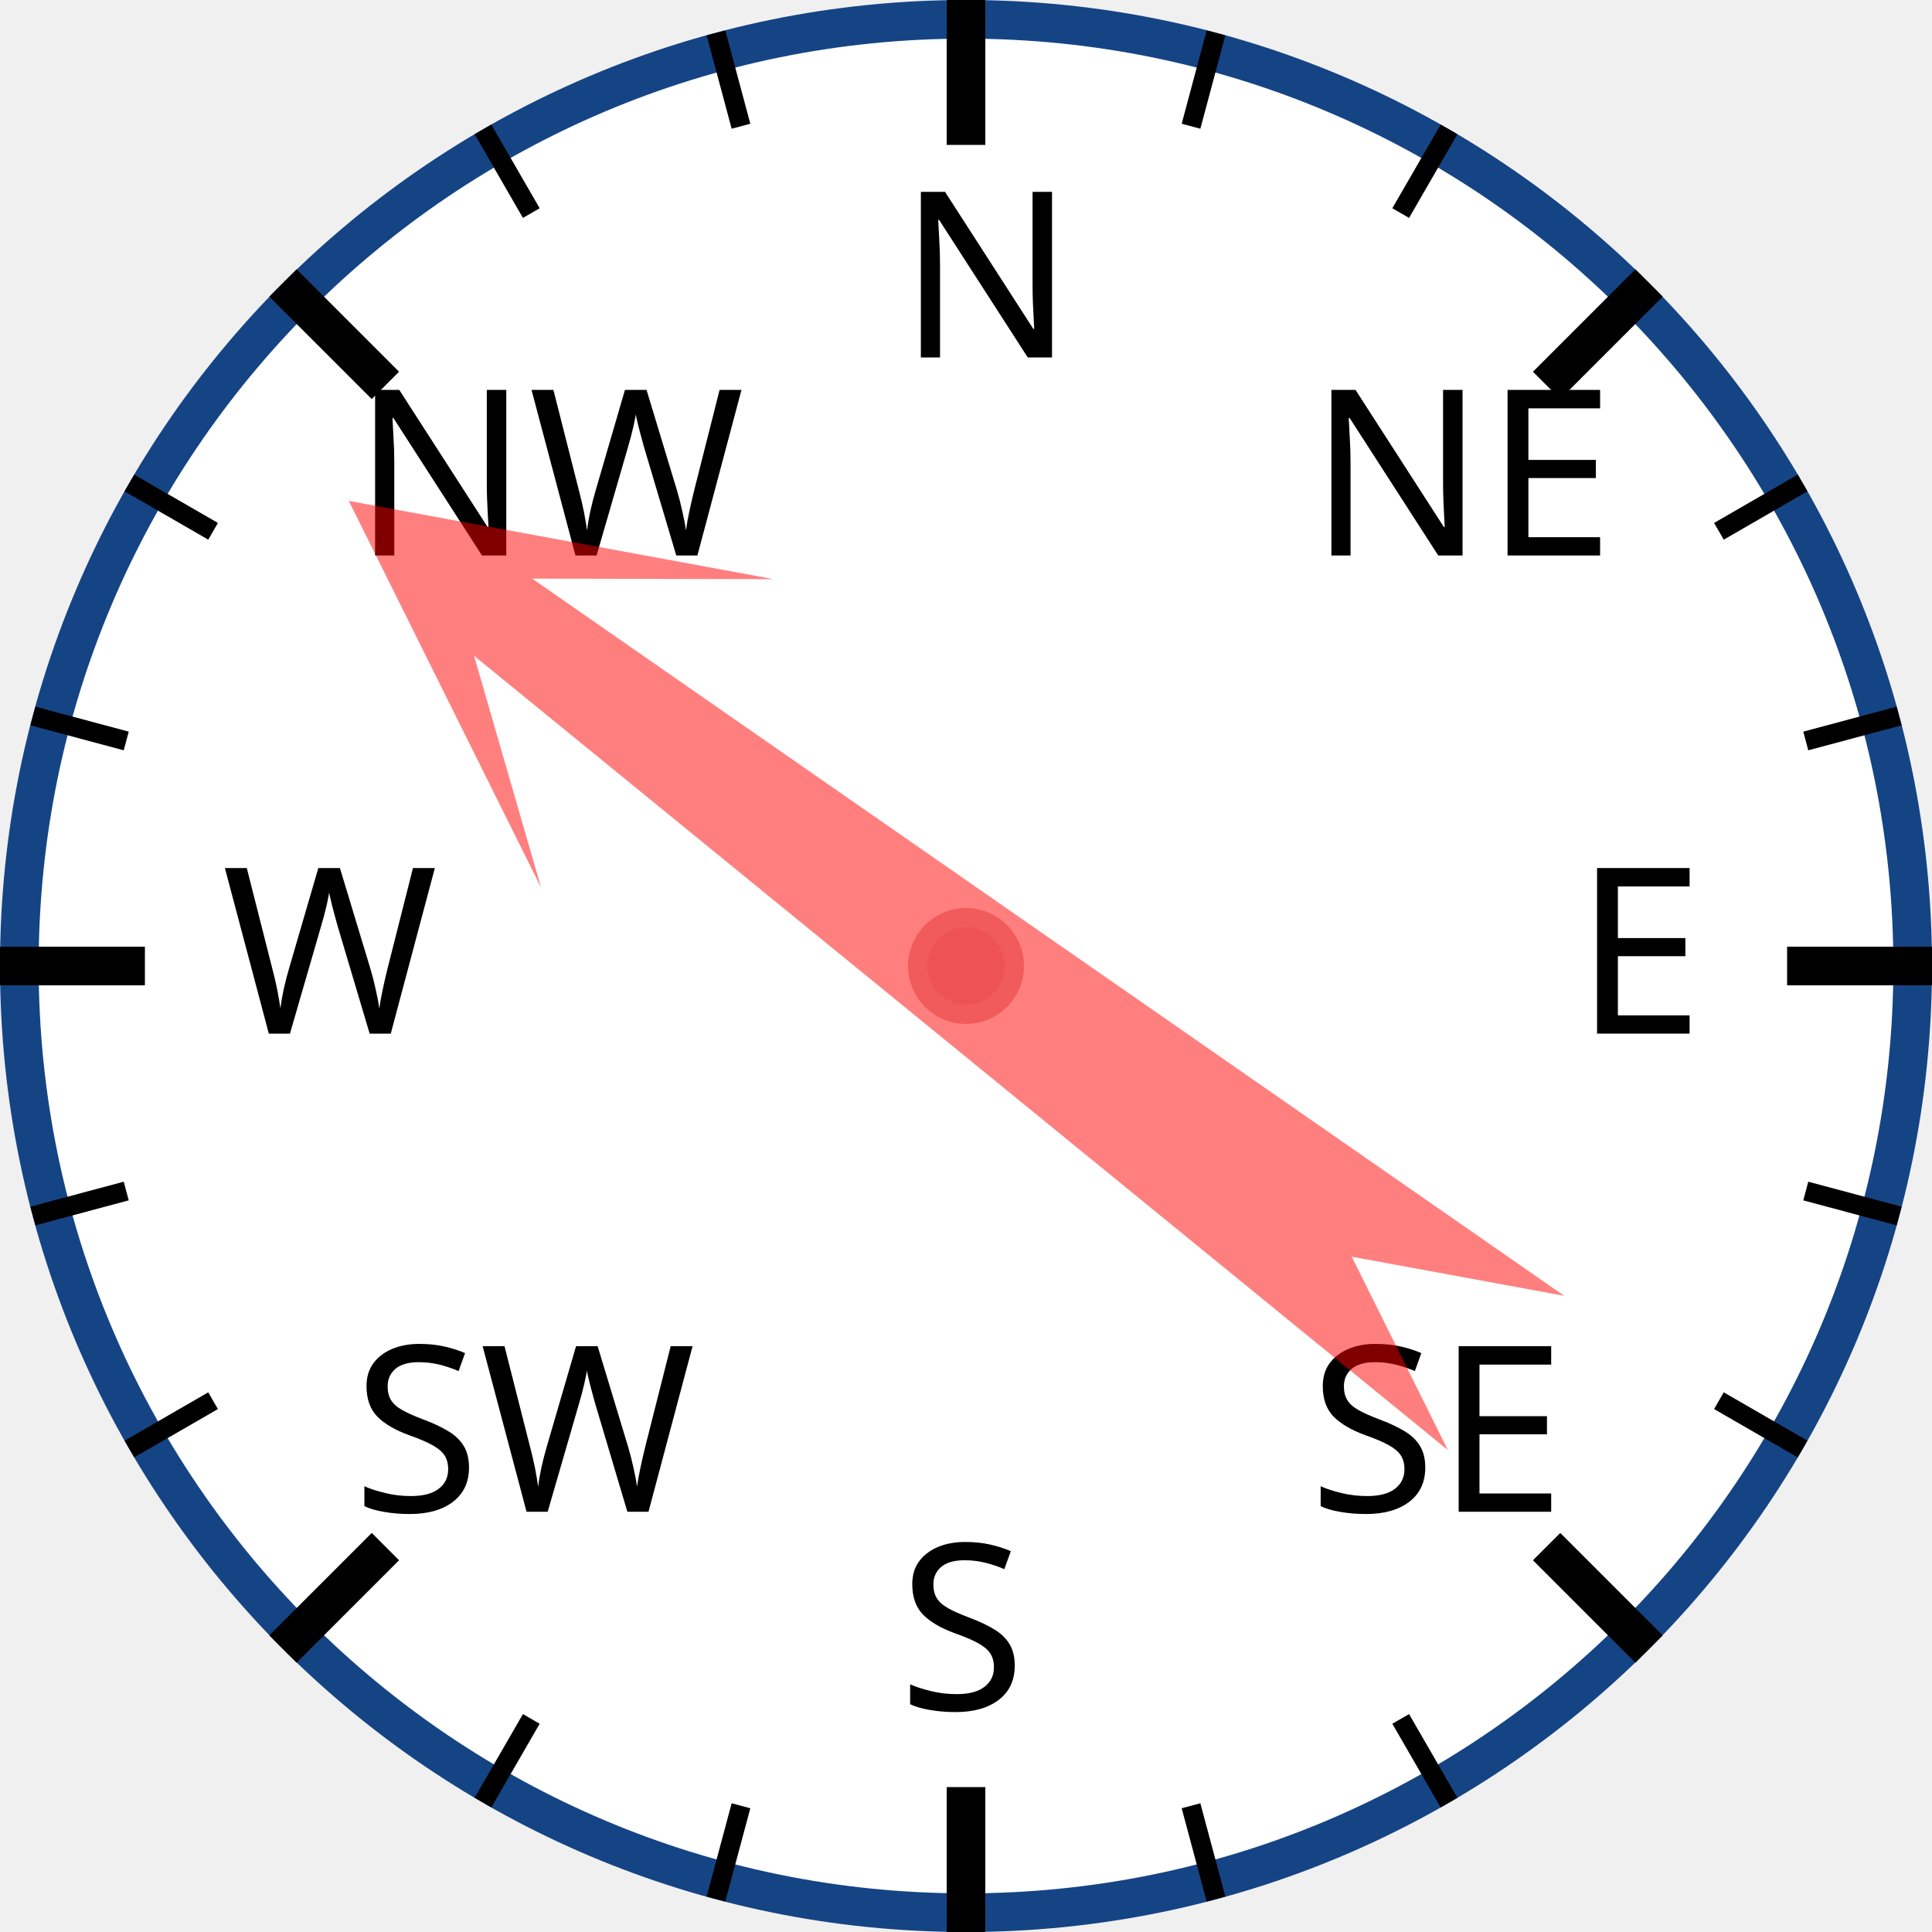
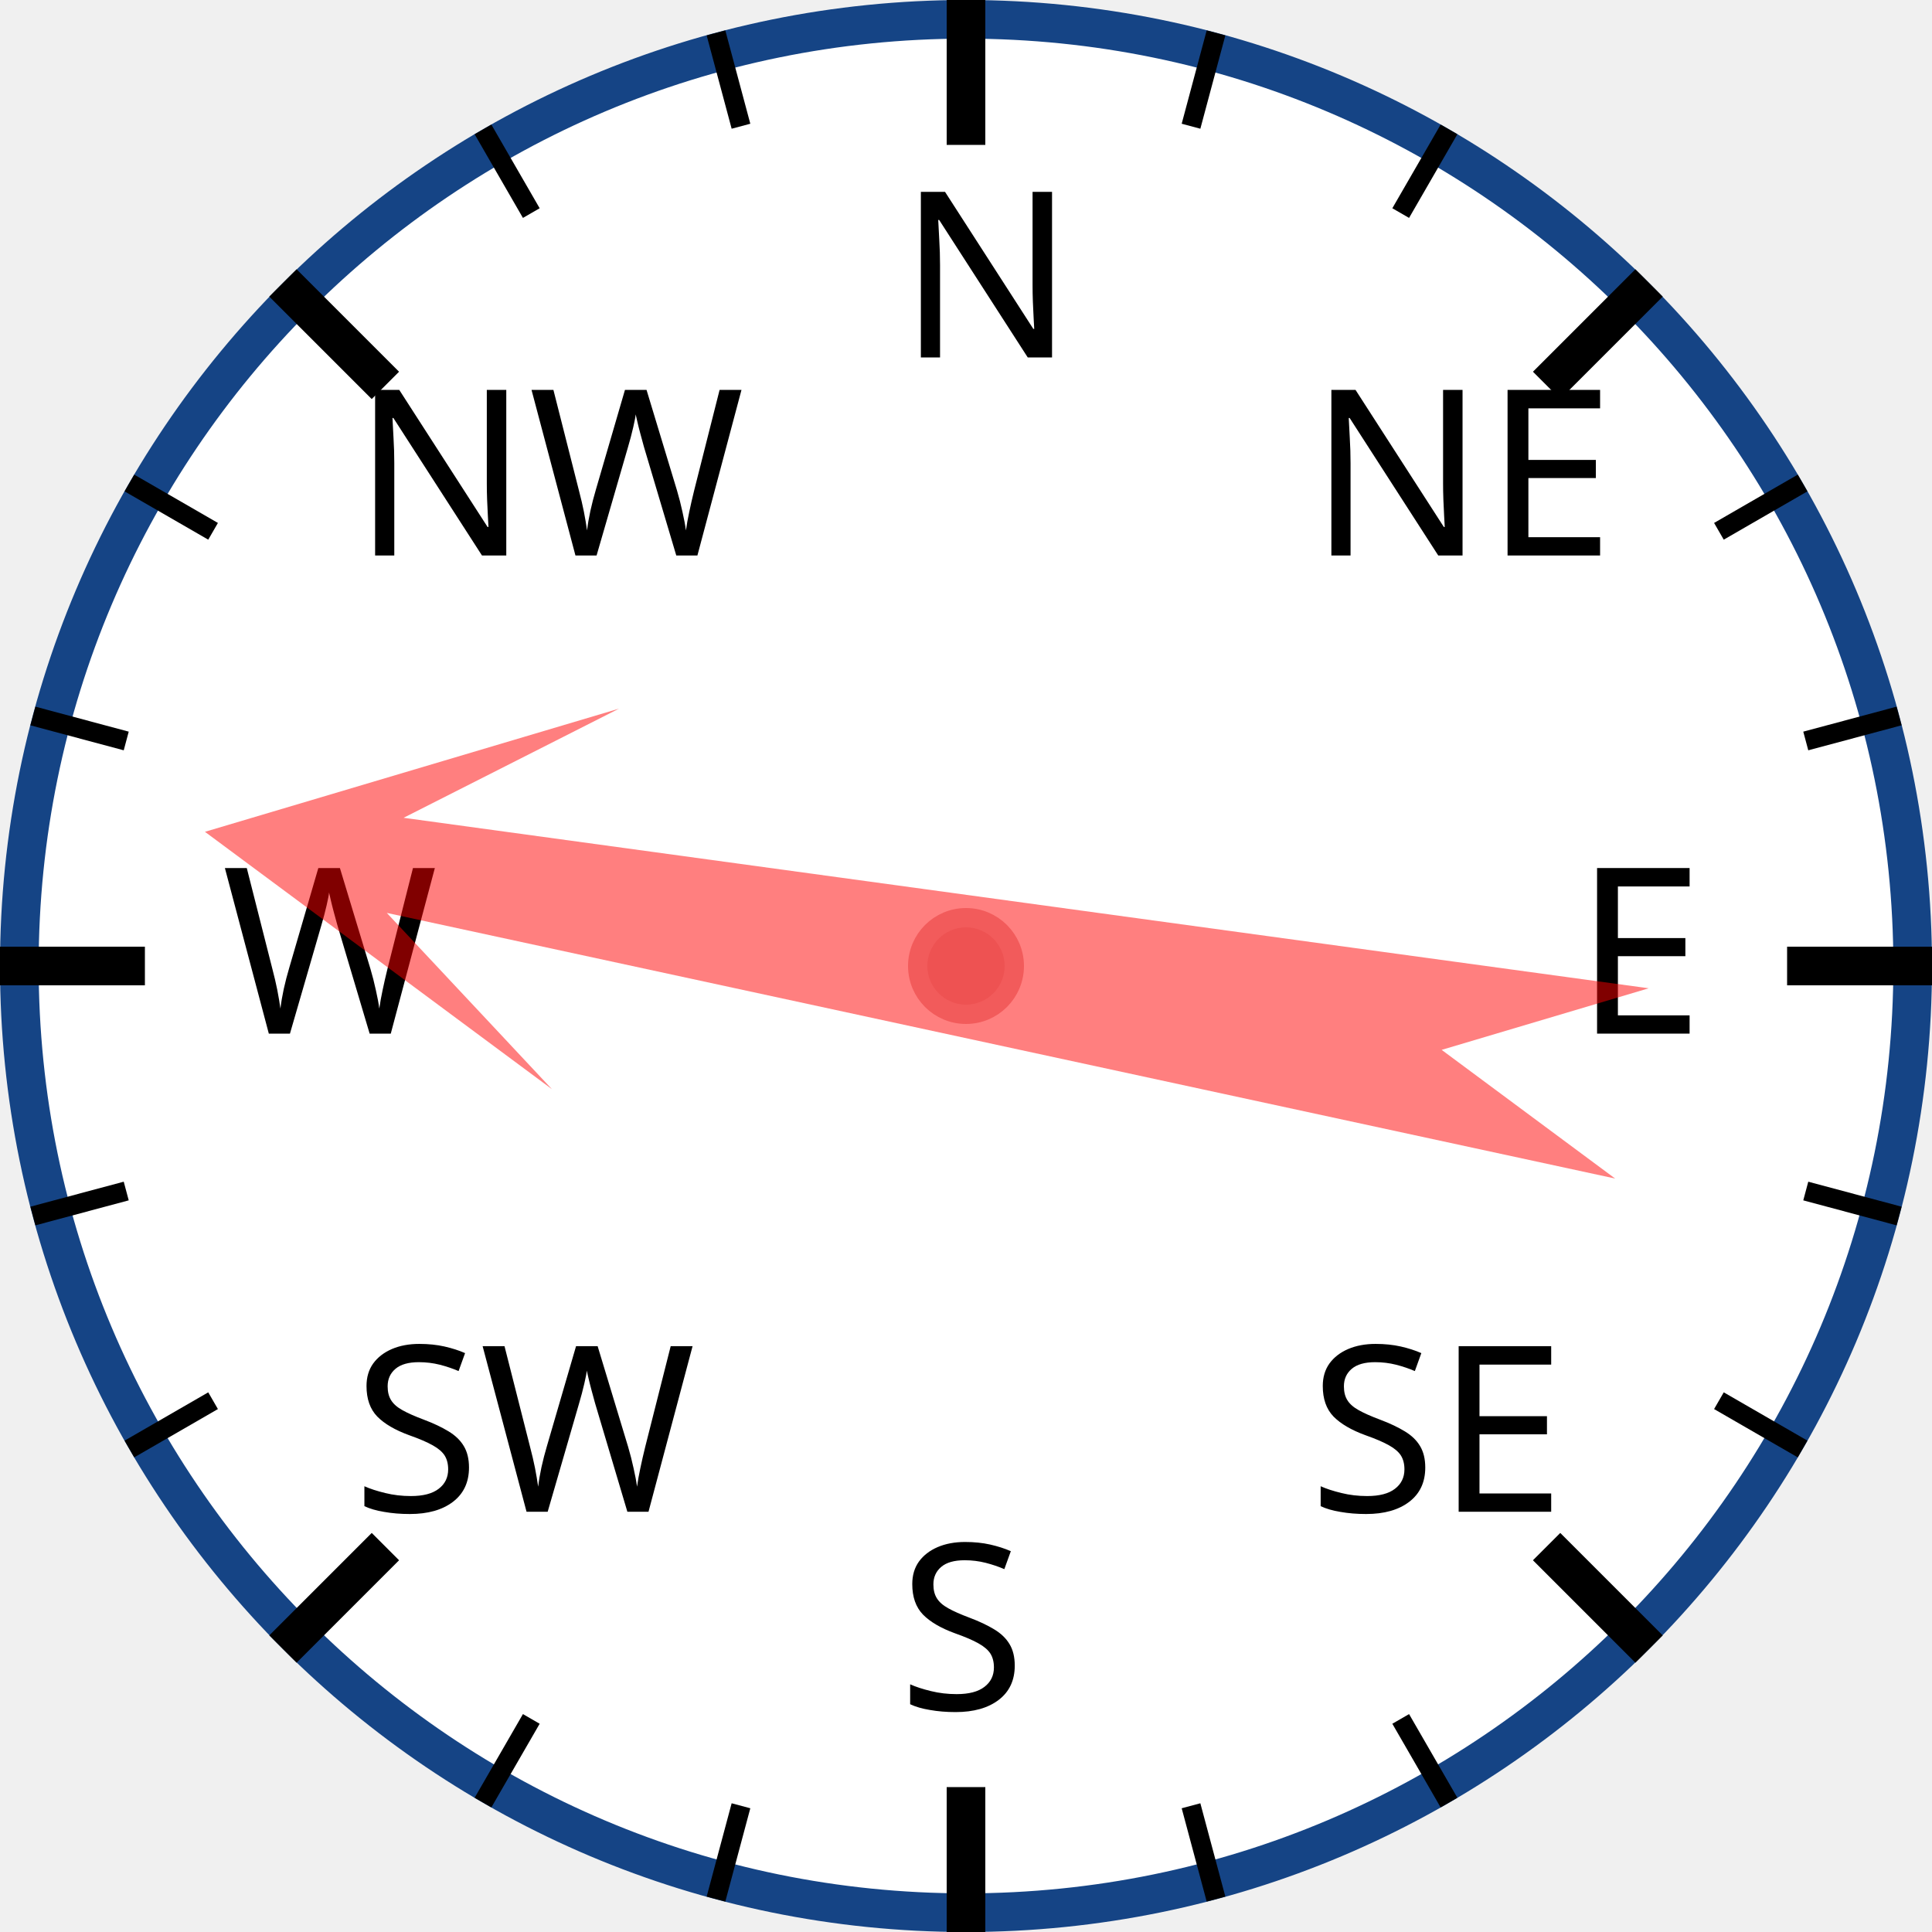
<svg xmlns="http://www.w3.org/2000/svg" width="120px" height="120px" viewBox="0 0 200 200">
  <circle cx="100" cy="100" r="98" style="fill: white; stroke: #154485; stroke-width: 4;" />
  <text x="93.0" y="37.0" style="font-family: sans-serif; font-size: 18pt;">N</text>
  <line x1="100.0" y1="0.0" x2="100.0" y2="15.0" style="stroke: black; stroke-width: 4;" />
  <line x1="74.118" y1="3.407" x2="76.706" y2="13.067" style="stroke: black; stroke-width: 2;" />
  <line x1="50" y1="13.397" x2="55" y2="22.058" style="stroke: black; stroke-width: 2;" />
  <text x="36.503" y="57.503" style="font-family: sans-serif; font-size: 18pt;">NW</text>
  <line x1="29.289" y1="29.289" x2="39.896" y2="39.896" style="stroke: black; stroke-width: 4;" />
  <line x1="13.397" y1="50" x2="22.058" y2="55" style="stroke: black; stroke-width: 2;" />
  <line x1="3.407" y1="74.118" x2="13.067" y2="76.706" style="stroke: black; stroke-width: 2;" />
  <text x="23.0" y="107.0" style="font-family: sans-serif; font-size: 18pt;">W</text>
  <line x1="0.0" y1="100.0" x2="15.0" y2="100.0" style="stroke: black; stroke-width: 4;" />
  <line x1="3.407" y1="125.882" x2="13.067" y2="123.294" style="stroke: black; stroke-width: 2;" />
  <line x1="13.397" y1="150" x2="22.058" y2="145" style="stroke: black; stroke-width: 2;" />
  <text x="36.503" y="156.497" style="font-family: sans-serif; font-size: 18pt;">SW</text>
  <line x1="29.289" y1="170.711" x2="39.896" y2="160.104" style="stroke: black; stroke-width: 4;" />
  <line x1="50" y1="186.603" x2="55" y2="177.942" style="stroke: black; stroke-width: 2;" />
  <line x1="74.118" y1="196.593" x2="76.706" y2="186.933" style="stroke: black; stroke-width: 2;" />
  <text x="93" y="177.0" style="font-family: sans-serif; font-size: 18pt;">S</text>
  <line x1="100" y1="200.0" x2="100" y2="185.0" style="stroke: black; stroke-width: 4;" />
  <line x1="125.882" y1="196.593" x2="123.294" y2="186.933" style="stroke: black; stroke-width: 2;" />
  <line x1="150.0" y1="186.603" x2="145.0" y2="177.942" style="stroke: black; stroke-width: 2;" />
  <text x="135.497" y="156.497" style="font-family: sans-serif; font-size: 18pt;">SE</text>
  <line x1="170.711" y1="170.711" x2="160.104" y2="160.104" style="stroke: black; stroke-width: 4;" />
  <line x1="186.603" y1="150" x2="177.942" y2="145" style="stroke: black; stroke-width: 2;" />
  <line x1="196.593" y1="125.882" x2="186.933" y2="123.294" style="stroke: black; stroke-width: 2;" />
  <text x="163.0" y="107" style="font-family: sans-serif; font-size: 18pt;">E</text>
  <line x1="200.0" y1="100" x2="185.0" y2="100" style="stroke: black; stroke-width: 4;" />
  <line x1="196.593" y1="74.118" x2="186.933" y2="76.706" style="stroke: black; stroke-width: 2;" />
  <line x1="186.603" y1="50" x2="177.942" y2="55" style="stroke: black; stroke-width: 2;" />
  <text x="135.497" y="57.503" style="font-family: sans-serif; font-size: 18pt;">NE</text>
  <line x1="170.711" y1="29.289" x2="160.104" y2="39.896" style="stroke: black; stroke-width: 4;" />
  <line x1="150" y1="13.397" x2="145" y2="22.058" style="stroke: black; stroke-width: 2;" />
  <line x1="125.882" y1="3.407" x2="123.294" y2="13.067" style="stroke: black; stroke-width: 2;" />
-   <polygon points="100 20 120 60 105 40 110 170 100 150 90 170 95 40 80 60" style="fill: red; fill-opacity: 0.5;" transform="rotate(307,100,100)" />
+   <polygon points="100 20 120 60 105 40 110 170 100 150 90 170 95 40 80 60" style="fill: red; fill-opacity: 0.5;" transform="rotate(280,100,100)" />
  <circle cx="100" cy="100" r="5" style="fill: #EE5252; stroke: #F25B5B; stroke-width: 2;" />
</svg>
